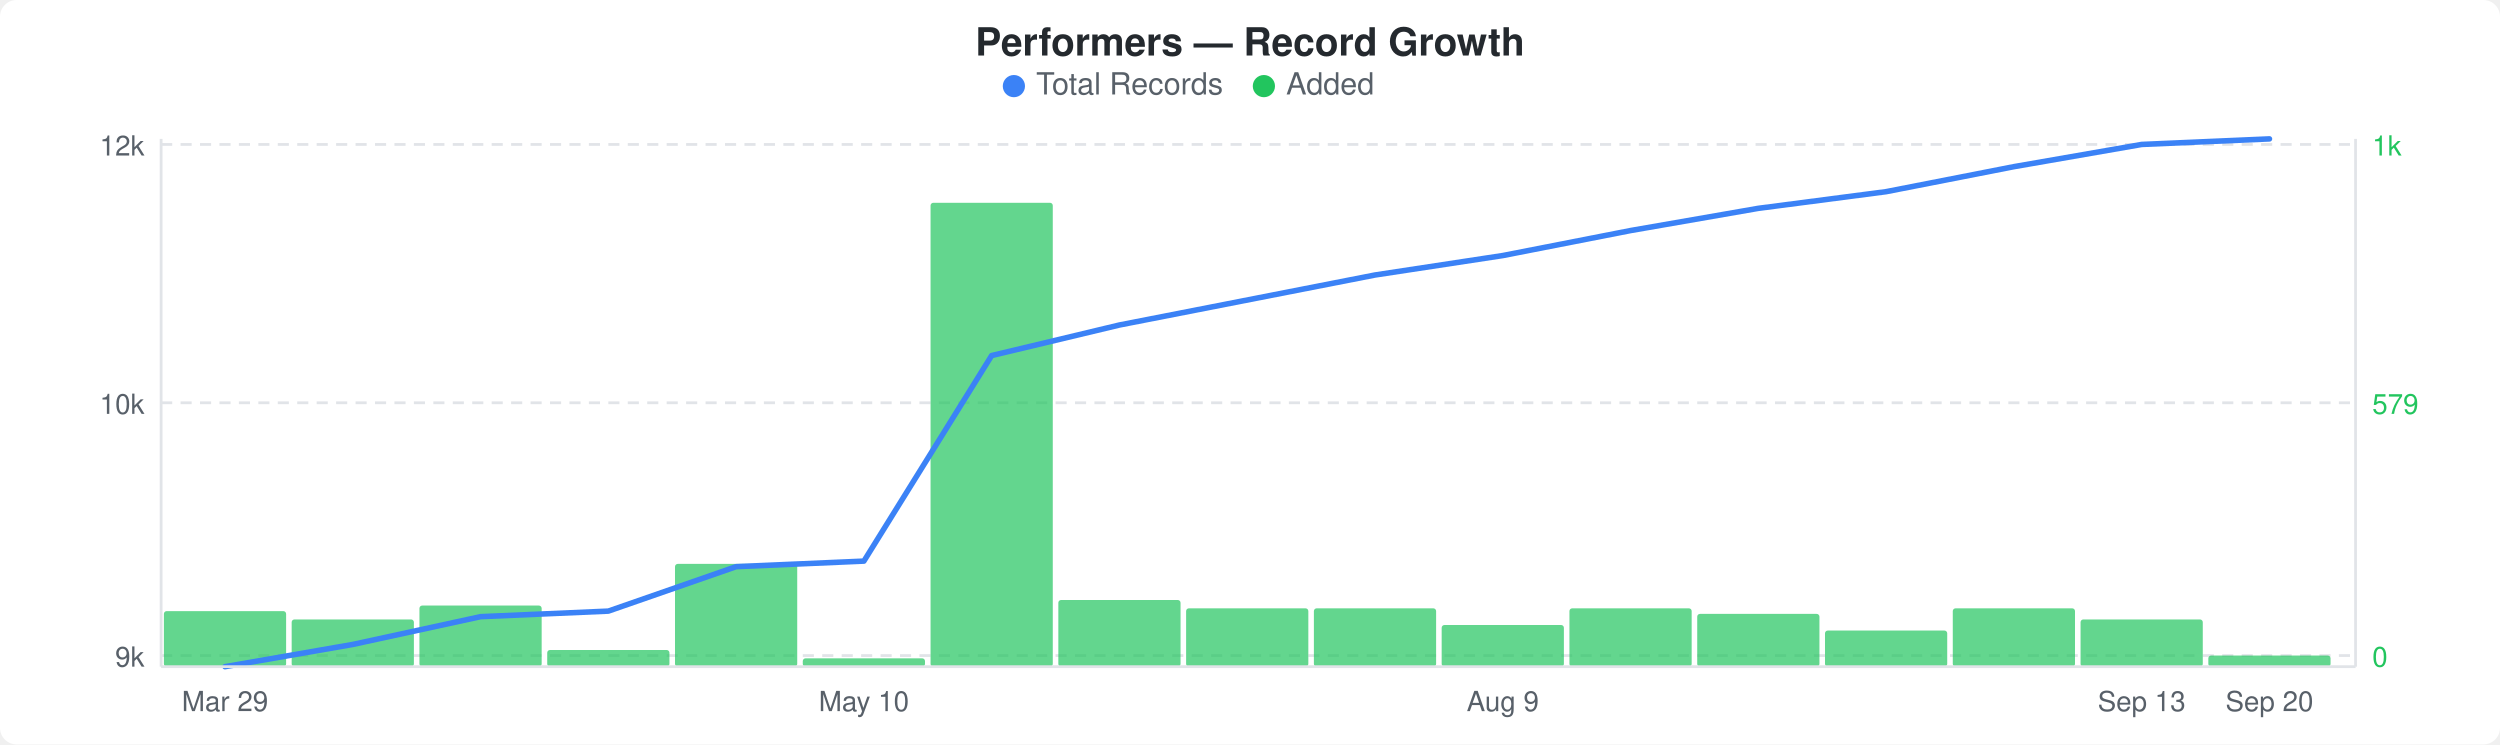
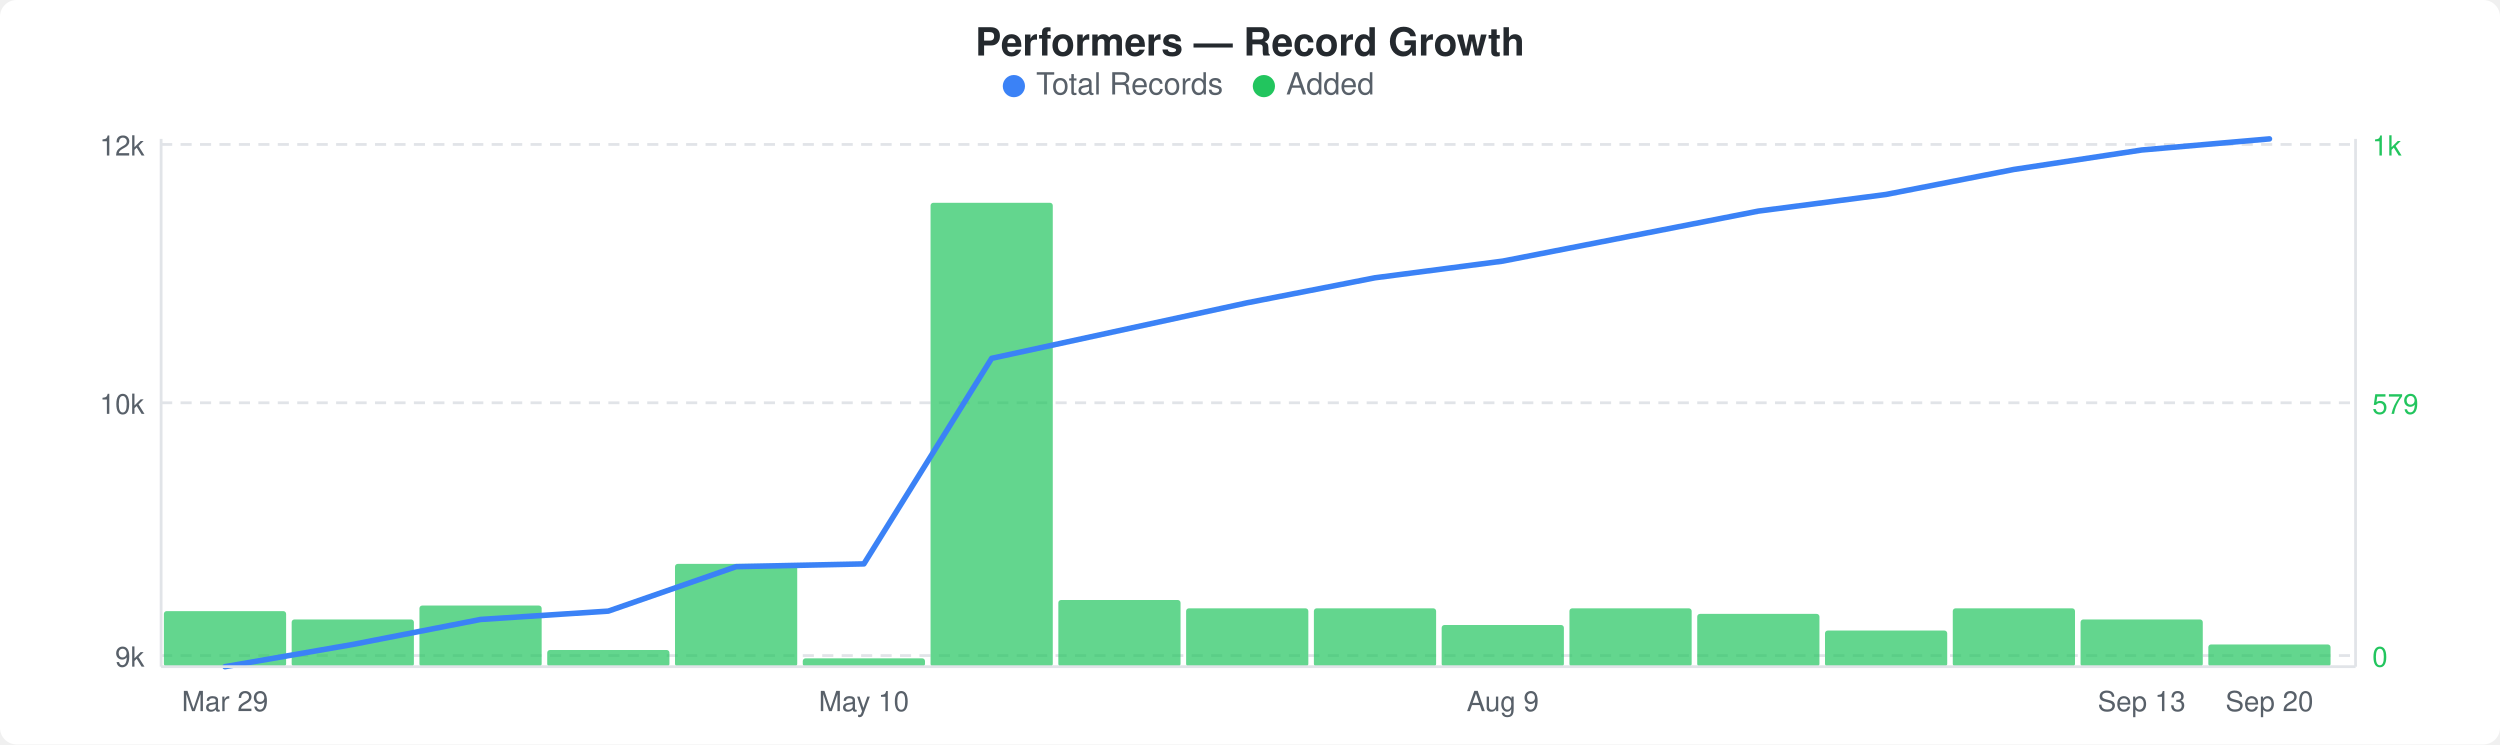
<svg xmlns="http://www.w3.org/2000/svg" width="900" height="268" viewBox="0 0 900 268">
  <rect width="900" height="268" fill="#ffffff" rx="6" ry="6" />
  <text x="450" y="20" text-anchor="middle" font-family="-apple-system, BlinkMacSystemFont, &quot;Segoe UI&quot;, Helvetica, Arial, sans-serif" font-size="14" font-weight="600" fill="#24292e">Performers — Record Growth</text>
  <circle cx="365" cy="31" r="4" fill="#3b82f6" />
  <text x="373" y="34" font-family="-apple-system, BlinkMacSystemFont, &quot;Segoe UI&quot;, Helvetica, Arial, sans-serif" font-size="11" fill="#586069">Total Records</text>
  <circle cx="455" cy="31" r="4" fill="#22c55e" />
  <text x="463" y="34" font-family="-apple-system, BlinkMacSystemFont, &quot;Segoe UI&quot;, Helvetica, Arial, sans-serif" font-size="11" fill="#586069">Added</text>
  <line x1="58" y1="52" x2="848" y2="52" stroke="#e1e4e8" stroke-width="1" stroke-dasharray="4,3" />
  <line x1="58" y1="145" x2="848" y2="145" stroke="#e1e4e8" stroke-width="1" stroke-dasharray="4,3" />
  <line x1="58" y1="236" x2="848" y2="236" stroke="#e1e4e8" stroke-width="1" stroke-dasharray="4,3" />
  <rect x="59" y="220" width="44" height="20" rx="1" fill="#22c55eb3" />
  <rect x="105" y="223" width="44" height="17" rx="1" fill="#22c55eb3" />
  <rect x="151" y="218" width="44" height="22" rx="1" fill="#22c55eb3" />
  <rect x="197" y="234" width="44" height="6" rx="1" fill="#22c55eb3" />
  <rect x="243" y="203" width="44" height="37" rx="1" fill="#22c55eb3" />
  <rect x="289" y="237" width="44" height="3" rx="1" fill="#22c55eb3" />
  <rect x="335" y="73" width="44" height="167" rx="1" fill="#22c55eb3" />
  <rect x="381" y="216" width="44" height="24" rx="1" fill="#22c55eb3" />
  <rect x="427" y="219" width="44" height="21" rx="1" fill="#22c55eb3" />
  <rect x="473" y="219" width="44" height="21" rx="1" fill="#22c55eb3" />
  <rect x="519" y="225" width="44" height="15" rx="1" fill="#22c55eb3" />
  <rect x="565" y="219" width="44" height="21" rx="1" fill="#22c55eb3" />
  <rect x="611" y="221" width="44" height="19" rx="1" fill="#22c55eb3" />
  <rect x="657" y="227" width="44" height="13" rx="1" fill="#22c55eb3" />
  <rect x="703" y="219" width="44" height="21" rx="1" fill="#22c55eb3" />
  <rect x="749" y="223" width="44" height="17" rx="1" fill="#22c55eb3" />
-   <rect x="795" y="236" width="44" height="4" rx="1" fill="#22c55eb3" />
-   <polyline points="81,240 127,232 173,222 219,220 265,204 311,202 357,128 403,117 449,108 495,99 541,92 587,83 633,75 679,69 725,60 771,52 817,50" fill="none" stroke="#3b82f6" stroke-width="2" stroke-linejoin="round" stroke-linecap="round" />
+   <rect x="795" y="232" width="44" height="8" rx="1" fill="#22c55eb3" />
+   <polyline points="81,240 127,232 173,223 219,220 265,204 311,203 357,129 403,119 449,109 495,100 541,94 587,85 633,76 679,70 725,61 771,54 817,50" fill="none" stroke="#3b82f6" stroke-width="2" stroke-linejoin="round" stroke-linecap="round" />
  <text x="52" y="56" text-anchor="end" font-family="-apple-system, BlinkMacSystemFont, &quot;Segoe UI&quot;, Helvetica, Arial, sans-serif" font-size="10" fill="#586069">12k</text>
  <text x="52" y="149" text-anchor="end" font-family="-apple-system, BlinkMacSystemFont, &quot;Segoe UI&quot;, Helvetica, Arial, sans-serif" font-size="10" fill="#586069">10k</text>
  <text x="52" y="240" text-anchor="end" font-family="-apple-system, BlinkMacSystemFont, &quot;Segoe UI&quot;, Helvetica, Arial, sans-serif" font-size="10" fill="#586069">9k</text>
  <text x="854" y="56" text-anchor="start" font-family="-apple-system, BlinkMacSystemFont, &quot;Segoe UI&quot;, Helvetica, Arial, sans-serif" font-size="10" fill="#22c55e">1k</text>
  <text x="854" y="149" text-anchor="start" font-family="-apple-system, BlinkMacSystemFont, &quot;Segoe UI&quot;, Helvetica, Arial, sans-serif" font-size="10" fill="#22c55e">579</text>
  <text x="854" y="240" text-anchor="start" font-family="-apple-system, BlinkMacSystemFont, &quot;Segoe UI&quot;, Helvetica, Arial, sans-serif" font-size="10" fill="#22c55e">0</text>
  <line x1="58" y1="50" x2="58" y2="240" stroke="#e1e4e8" stroke-width="1" />
  <line x1="58" y1="240" x2="848" y2="240" stroke="#e1e4e8" stroke-width="1" />
  <line x1="848" y1="50" x2="848" y2="240" stroke="#e1e4e8" stroke-width="1" />
  <text x="81" y="256" text-anchor="middle" font-family="-apple-system, BlinkMacSystemFont, &quot;Segoe UI&quot;, Helvetica, Arial, sans-serif" font-size="10" fill="#586069">Mar 29</text>
  <text x="311" y="256" text-anchor="middle" font-family="-apple-system, BlinkMacSystemFont, &quot;Segoe UI&quot;, Helvetica, Arial, sans-serif" font-size="10" fill="#586069">May 10</text>
  <text x="541" y="256" text-anchor="middle" font-family="-apple-system, BlinkMacSystemFont, &quot;Segoe UI&quot;, Helvetica, Arial, sans-serif" font-size="10" fill="#586069">Aug 9</text>
  <text x="771" y="256" text-anchor="middle" font-family="-apple-system, BlinkMacSystemFont, &quot;Segoe UI&quot;, Helvetica, Arial, sans-serif" font-size="10" fill="#586069">Sep 13</text>
  <text x="817" y="256" text-anchor="middle" font-family="-apple-system, BlinkMacSystemFont, &quot;Segoe UI&quot;, Helvetica, Arial, sans-serif" font-size="10" fill="#586069">Sep 20</text>
</svg>
